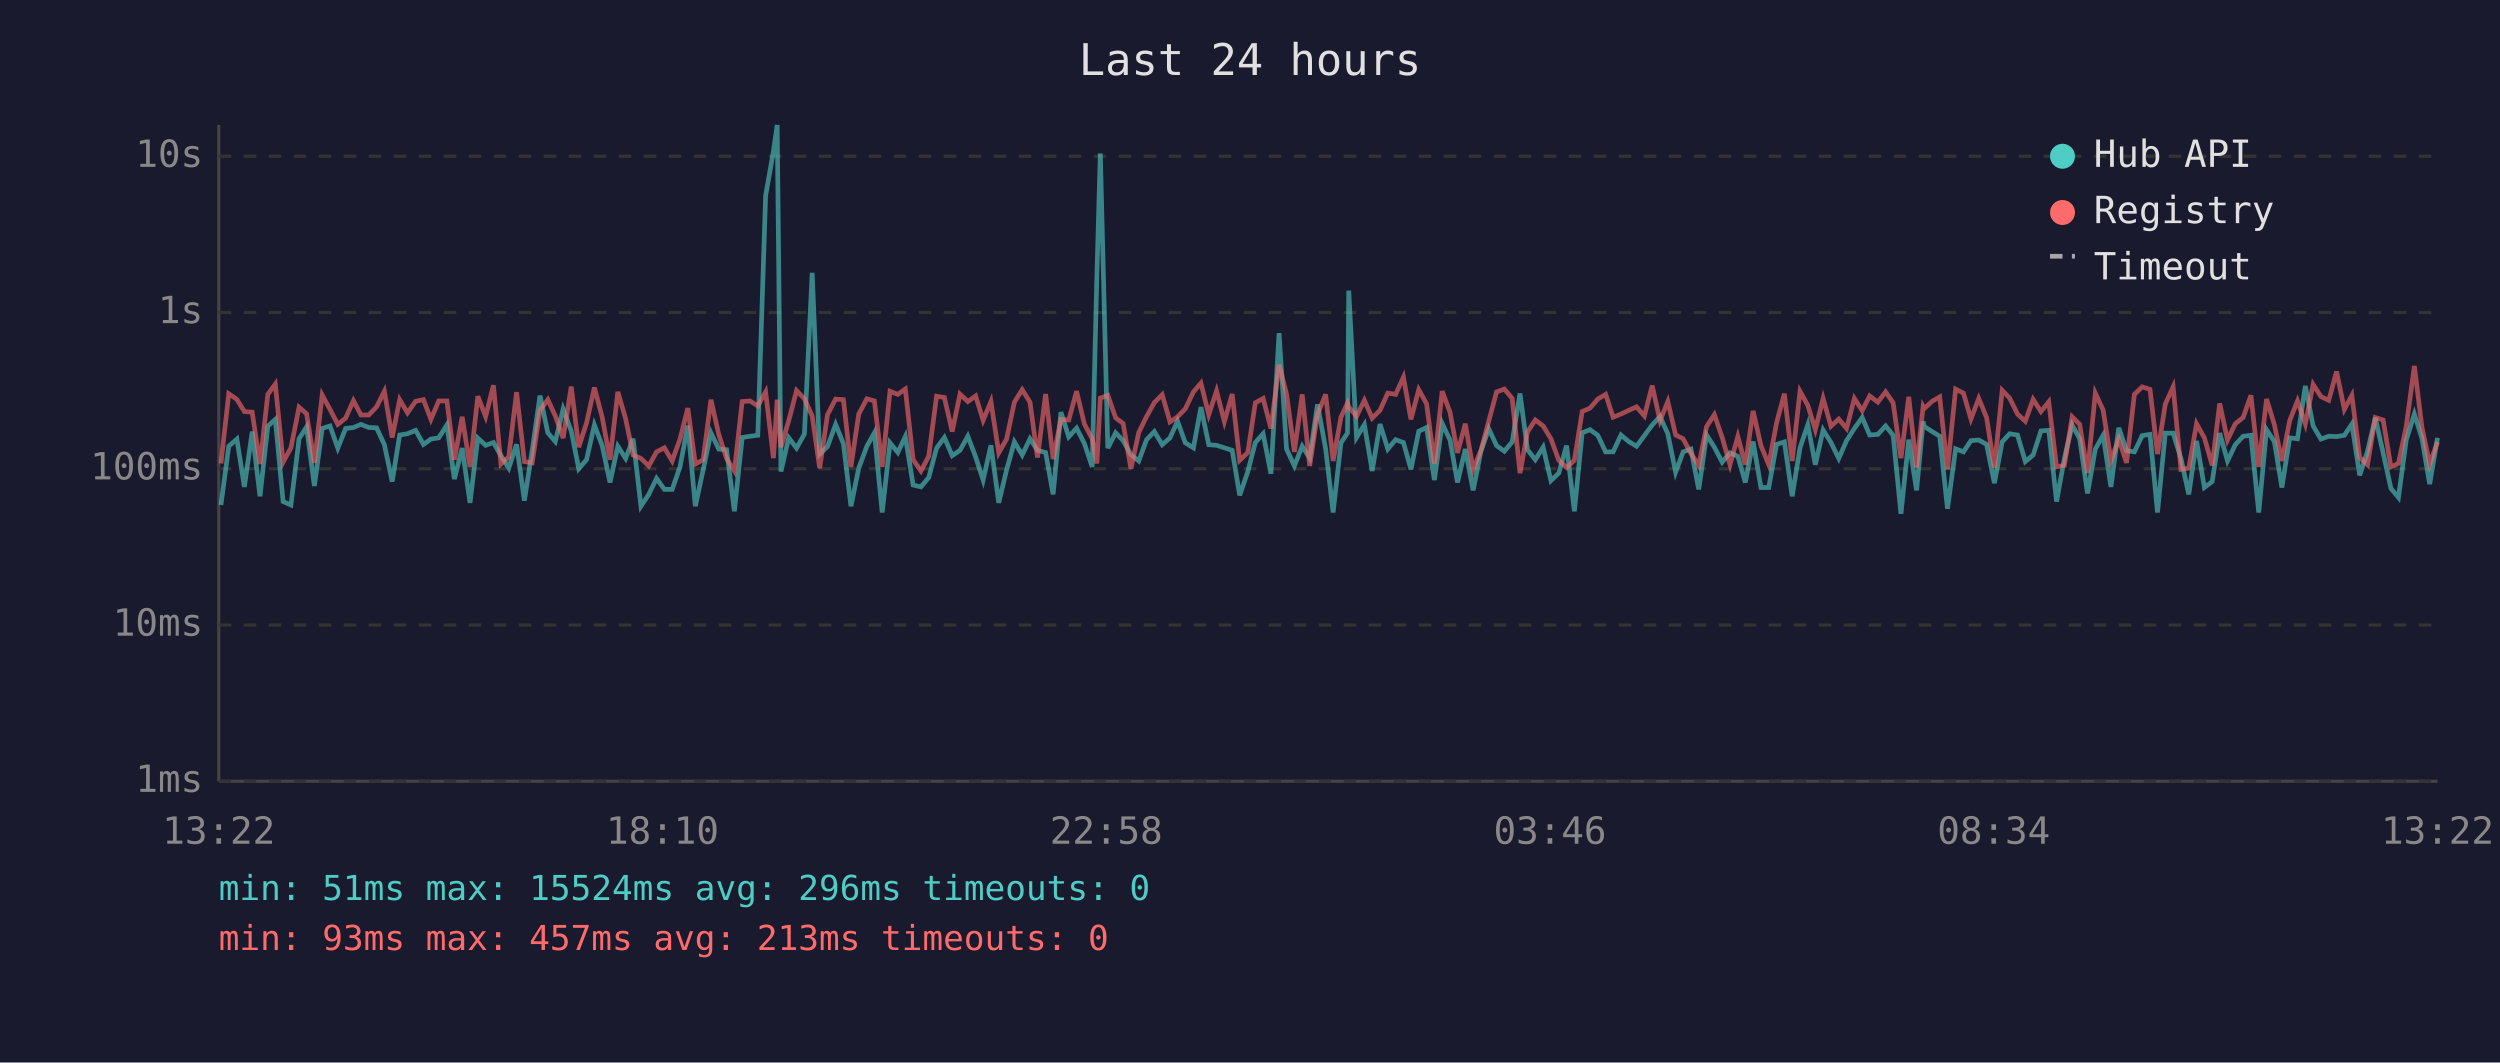
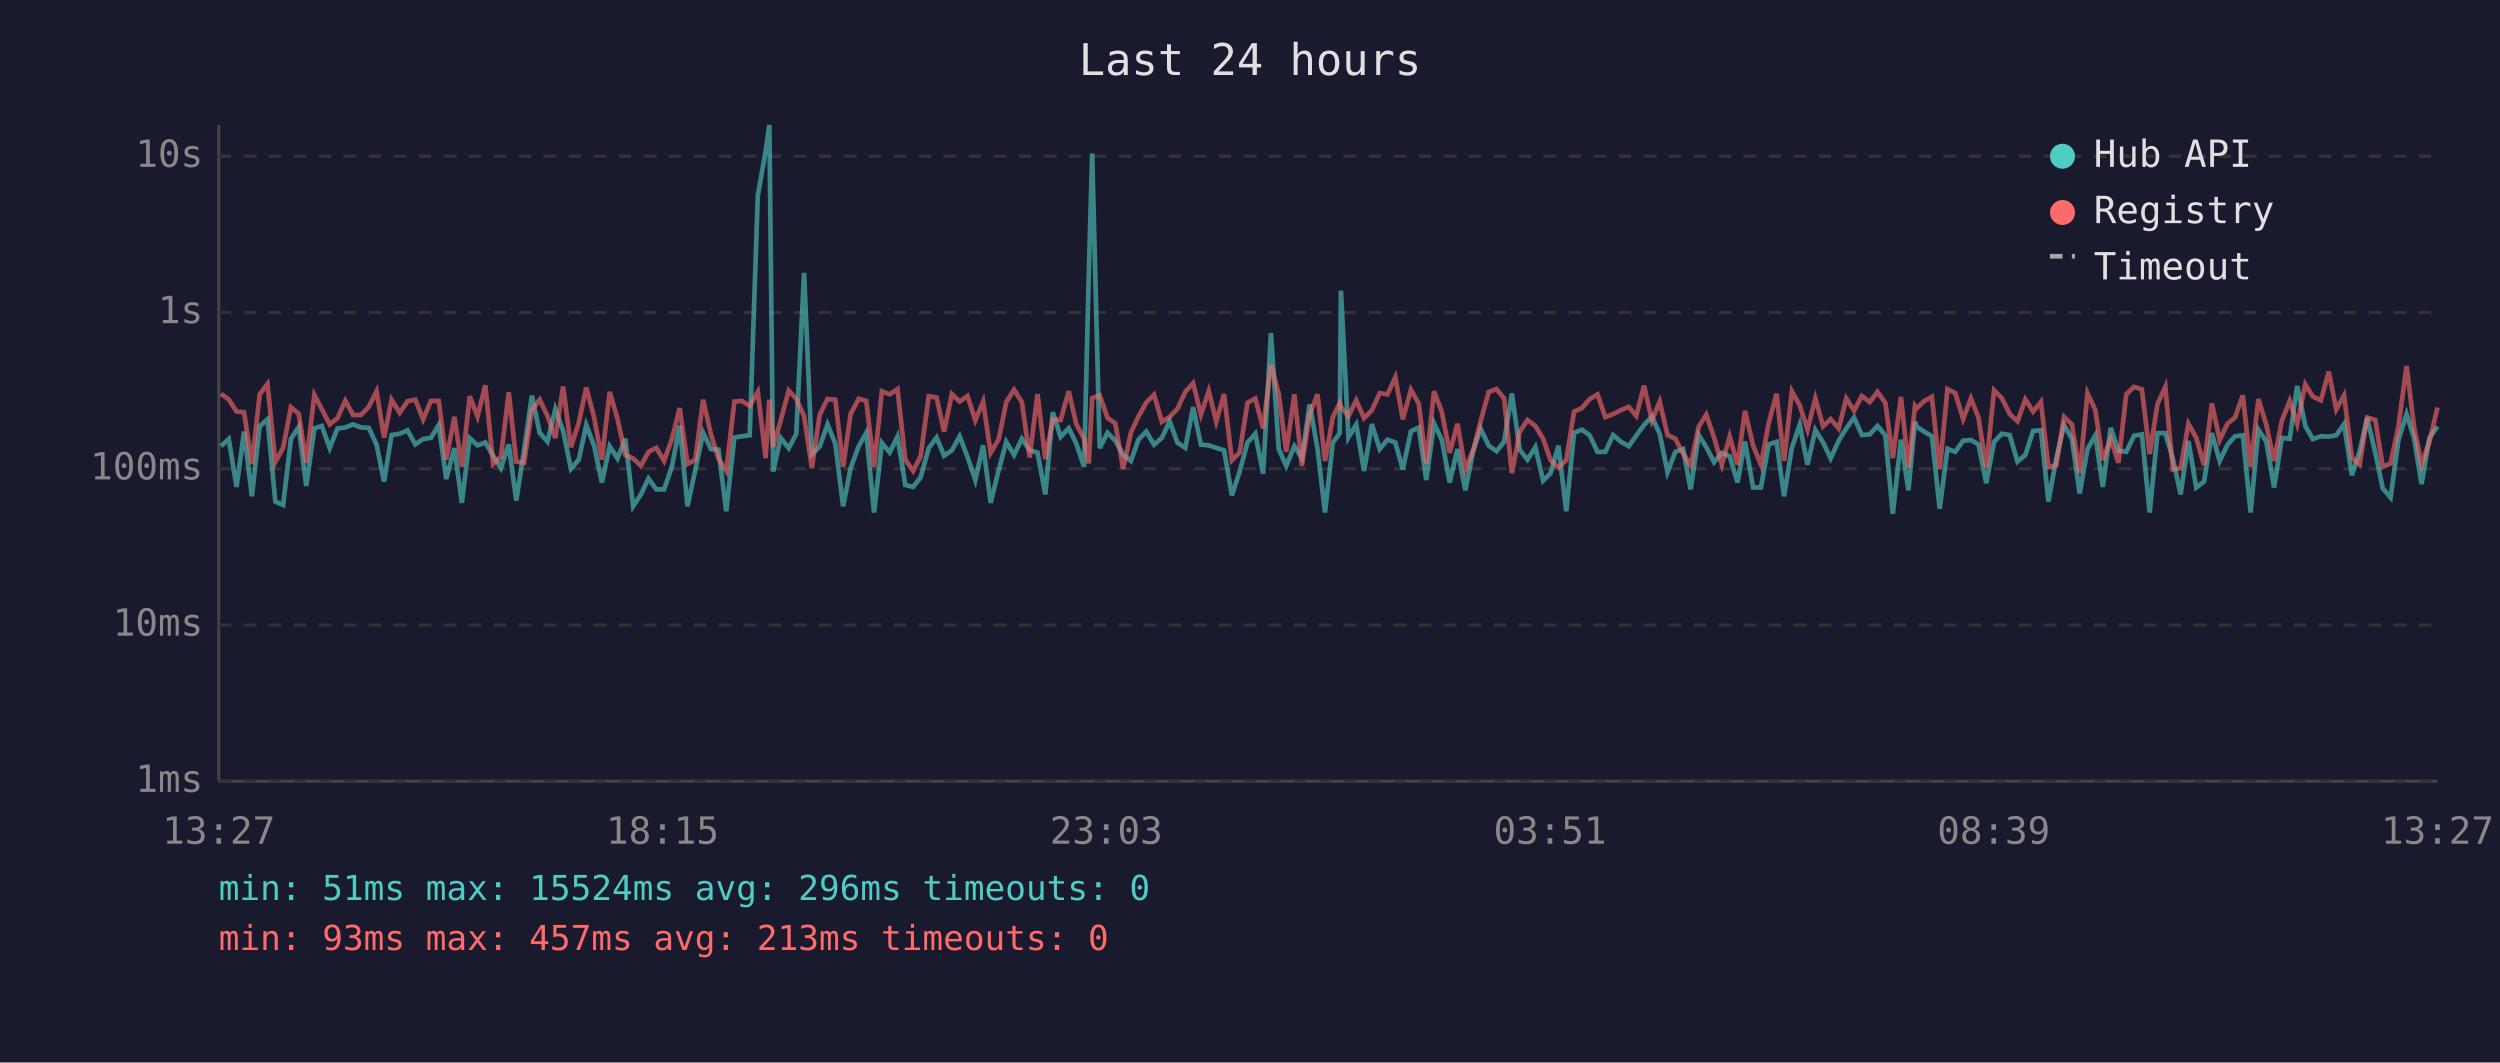
<svg xmlns="http://www.w3.org/2000/svg" viewBox="0 0 800 340" font-family="monospace" font-size="12">
  <rect width="800" height="340" fill="#1a1a2e" />
  <text x="400" y="24" fill="#e0e0e0" font-size="14" text-anchor="middle">Last 24 hours</text>
  <line x1="70" y1="40" x2="70" y2="250" stroke="#444" stroke-width="1" />
  <line x1="70" y1="250" x2="780" y2="250" stroke="#444" stroke-width="1" />
  <line x1="70" y1="250" x2="780" y2="250" stroke="#333" stroke-width="1" stroke-dasharray="4" />
  <text x="65" y="250" fill="#888" text-anchor="end" dominant-baseline="middle">1ms</text>
  <line x1="70" y1="200" x2="780" y2="200" stroke="#333" stroke-width="1" stroke-dasharray="4" />
  <text x="65" y="200" fill="#888" text-anchor="end" dominant-baseline="middle">10ms</text>
  <line x1="70" y1="150" x2="780" y2="150" stroke="#333" stroke-width="1" stroke-dasharray="4" />
  <text x="65" y="150" fill="#888" text-anchor="end" dominant-baseline="middle">100ms</text>
  <line x1="70" y1="100" x2="780" y2="100" stroke="#333" stroke-width="1" stroke-dasharray="4" />
  <text x="65" y="100" fill="#888" text-anchor="end" dominant-baseline="middle">1s</text>
  <line x1="70" y1="50" x2="780" y2="50" stroke="#333" stroke-width="1" stroke-dasharray="4" />
  <text x="65" y="50" fill="#888" text-anchor="end" dominant-baseline="middle">10s</text>
-   <text x="70" y="270" fill="#888" text-anchor="middle">13:22</text>
-   <text x="212" y="270" fill="#888" text-anchor="middle">18:10</text>
-   <text x="354" y="270" fill="#888" text-anchor="middle">22:58</text>
-   <text x="496" y="270" fill="#888" text-anchor="middle">03:46</text>
-   <text x="638" y="270" fill="#888" text-anchor="middle">08:34</text>
-   <text x="780" y="270" fill="#888" text-anchor="middle">13:22</text>
-   <polyline points="70.7,161.6 73.2,142.8 75.8,140.5 78.2,155.8 80.7,138.1 83.2,158.8 85.7,136.4 88.1,134.2 90.6,160.5 93.1,161.6 95.7,140.4 98.1,136.6 100.6,155.5 103.1,137.1 105.6,136.3 108.1,143.4 110.6,137.1 113.1,136.8 115.5,135.8 118.0,136.8 120.5,136.9 123.0,142.3 125.5,154.1 127.9,139.2 130.4,138.8 133.0,137.7 135.5,142.2 137.9,140.5 140.4,140.1 143.0,136.0 145.4,153.3 147.9,143.4 150.4,160.9 152.9,140.2 155.4,142.5 157.9,141.6 160.3,145.8 162.8,149.8 165.3,142.2 167.8,160.2 170.3,144.1 172.8,126.6 175.3,138.5 177.7,141.3 180.2,130.9 182.8,137.9 185.2,150.0 187.7,147.1 190.2,136.0 192.7,142.6 195.2,154.4 197.7,142.8 200.2,146.7 202.6,140.4 205.1,162.0 207.6,158.2 210.1,153.1 212.6,156.6 215.1,156.6 217.6,149.4 220.1,136.2 222.5,162.0 225.0,150.4 227.5,138.5 230.0,143.7 232.5,143.9 235.0,163.6 237.5,140.0 240.0,139.6 242.5,139.3 245.0,62.6 247.5,48.4 248.7,40.0 249.9,150.9 252.4,140.1 254.9,143.4 257.4,138.9 259.9,87.3 262.3,145.3 264.8,142.9 267.4,135.8 269.9,142.0 272.3,162.0 274.8,149.8 277.4,142.8 279.8,138.5 282.3,164.0 284.8,141.7 287.3,144.8 289.7,139.7 292.2,155.2 294.7,155.8 297.2,152.8 299.7,143.4 302.2,140.0 304.7,145.8 307.2,144.1 309.7,139.6 312.2,146.2 314.6,153.6 317.1,142.5 319.6,160.9 322.1,150.4 324.6,141.4 327.1,145.6 329.6,140.4 332.0,144.1 334.6,144.8 337.0,158.2 339.5,131.9 342.0,139.8 344.5,137.0 347.0,141.9 349.5,149.4 351.0,88.2 352.1,49.1 354.5,143.4 357.0,138.5 359.4,141.0 361.9,145.5 364.4,147.5 366.9,140.7 369.4,138.1 371.9,142.3 374.4,140.1 376.8,134.8 379.3,141.7 381.9,143.3 384.3,130.3 386.8,142.3 389.3,142.5 391.8,143.3 394.3,144.1 396.7,158.5 399.3,150.9 401.7,141.6 404.2,138.8 406.7,151.6 409.3,106.6 411.7,143.7 414.2,149.1 416.7,142.8 419.1,146.6 421.6,129.4 424.2,143.6 426.6,164.0 429.1,141.7 431.2,138.6 431.6,93.0 434.1,140.0 436.6,135.9 439.1,150.7 441.6,135.7 444.1,143.7 446.6,140.7 449.1,141.6 451.5,150.2 454.0,138.0 456.5,136.8 459.0,153.6 461.5,135.5 464.0,140.8 466.4,154.4 468.9,143.7 471.4,156.9 473.9,144.4 476.4,137.2 478.9,142.6 481.4,144.4 483.9,141.4 486.4,125.9 488.8,143.9 491.3,147.1 493.8,143.1 496.3,153.8 498.8,151.4 501.3,142.6 503.8,163.6 506.3,138.5 508.8,137.5 511.3,139.3 513.8,144.6 516.2,144.6 518.7,139.2 521.2,141.3 523.7,142.8 526.2,139.4 528.7,136.0 531.2,133.3 533.7,138.8 536.2,151.1 538.6,144.6 541.1,143.7 543.6,156.6 546.1,139.2 548.6,143.1 551.1,147.9 553.6,144.9 556.1,146.0 558.5,154.4 561.0,141.3 563.5,156.0 566.0,156.0 568.5,142.2 571.0,141.4 573.5,158.8 576.0,143.3 578.5,135.9 580.9,148.7 583.4,137.6 585.9,141.6 588.4,146.7 590.9,141.0 593.4,137.1 595.9,133.6 598.3,139.2 600.9,139.0 603.4,136.3 605.8,139.3 608.3,164.4 610.8,140.7 613.3,156.9 615.4,134.9 615.8,136.5 618.3,138.1 620.7,139.6 623.2,162.8 625.8,143.6 628.3,144.6 630.7,141.0 633.2,140.8 635.7,142.2 638.2,154.6 640.7,141.4 643.1,138.8 645.6,139.2 648.1,147.7 650.6,145.6 653.1,137.9 655.6,137.7 658.1,160.5 660.6,146.7 663.1,136.0 665.5,140.4 668.0,157.9 670.5,143.7 673.0,139.3 675.5,155.8 678.0,136.9 680.5,144.2 683.0,144.6 685.5,139.4 688.0,139.0 690.4,164.0 692.9,138.6 695.4,138.6 697.9,146.7 700.4,158.2 702.9,141.1 705.4,156.0 707.9,154.1 710.3,138.6 712.8,147.5 715.3,142.3 717.8,139.6 720.3,139.3 722.8,164.0 725.3,137.5 727.8,141.3 730.2,156.0 732.7,140.1 735.2,140.4 737.7,123.5 740.2,136.3 742.7,140.5 745.2,139.6 747.7,139.7 750.2,139.3 752.6,135.7 755.1,152.1 757.6,144.4 760.1,133.7 762.6,144.9 765.1,156.3 767.5,159.2 770.0,140.8 772.6,132.5 775.0,140.2 777.5,154.9 780.0,140.1" fill="none" stroke="#4ecdc4" stroke-width="1.5" opacity="0.6" />
-   <polyline points="70.7,148.3 73.2,126.0 75.8,127.8 78.2,131.7 80.7,131.9 83.2,148.5 85.7,126.2 88.1,122.9 90.6,147.9 93.1,143.3 95.7,130.3 98.1,132.4 100.6,148.1 103.1,126.4 105.6,131.0 108.1,135.8 110.6,133.8 113.1,128.2 115.5,132.8 118.0,132.8 120.5,130.2 123.0,125.2 125.5,140.0 127.9,127.9 130.4,132.1 133.0,128.4 135.5,127.9 137.9,134.2 140.4,128.3 143.0,128.3 145.4,147.1 147.9,133.4 150.4,149.4 152.9,126.8 155.4,133.3 157.9,123.3 160.3,148.5 162.8,146.2 165.3,125.5 167.8,147.7 170.3,148.1 172.8,131.3 175.3,127.9 177.7,133.1 180.2,140.2 182.8,123.7 185.2,143.1 187.7,135.3 190.2,124.0 192.7,133.5 195.2,147.1 197.7,125.4 200.2,134.0 202.6,145.6 205.1,146.7 207.6,149.1 210.1,144.6 212.6,143.3 215.1,147.5 217.6,140.5 220.1,130.6 222.5,148.5 225.0,147.1 227.5,127.9 230.0,139.0 232.5,146.7 235.0,150.7 237.5,128.5 240.0,128.3 242.5,129.9 245.0,125.4 247.5,146.6 248.7,127.9 249.9,143.1 252.4,134.6 254.9,125.0 257.4,127.6 259.9,133.1 262.3,149.8 264.8,132.7 267.4,127.7 269.9,127.9 272.3,149.4 274.8,132.5 277.4,127.6 279.8,128.3 282.3,149.4 284.8,125.2 287.3,126.2 289.7,124.5 292.2,147.1 294.7,150.7 297.2,146.0 299.7,126.8 302.2,127.2 304.7,138.1 307.2,126.1 309.7,128.5 312.2,126.7 314.6,134.5 317.1,128.5 319.6,144.9 322.1,140.5 324.6,128.7 327.1,124.7 329.6,128.7 332.0,146.4 334.6,126.1 337.0,146.9 339.5,134.2 342.0,134.4 344.5,125.2 347.0,135.7 349.5,140.4 351.0,148.3 352.1,127.4 354.5,126.5 357.0,133.7 359.4,135.5 361.9,150.0 364.4,138.4 366.9,133.3 369.4,128.8 371.9,126.3 374.4,135.0 376.8,133.4 379.3,130.8 381.9,125.4 384.3,122.6 386.8,132.7 389.3,125.1 391.8,134.9 394.3,126.1 396.7,147.3 399.3,144.8 401.7,128.9 404.2,127.5 406.7,137.1 409.3,116.7 411.7,126.1 414.2,144.6 416.7,126.2 419.1,149.1 421.6,132.6 424.2,126.2 426.6,147.5 429.1,133.5 431.2,129.0 431.6,130.2 434.1,133.2 436.6,128.1 439.1,133.8 441.6,131.3 444.1,125.8 446.6,126.2 449.1,120.7 451.5,134.2 454.0,124.7 456.5,129.2 459.0,148.3 461.5,125.2 464.0,131.9 466.4,144.9 468.9,135.6 471.4,150.2 473.9,144.1 476.4,134.8 478.9,125.4 481.4,124.5 483.9,127.5 486.4,151.4 488.8,138.2 491.3,134.4 493.8,136.3 496.3,140.4 498.8,147.3 501.3,149.6 503.8,147.3 506.3,131.7 508.8,130.6 511.3,127.7 513.8,126.2 516.2,133.5 518.7,132.5 521.2,131.3 523.7,130.2 526.2,133.1 528.7,123.4 531.2,134.6 533.7,128.5 536.2,139.2 538.6,140.4 541.1,145.1 543.6,148.9 546.1,136.5 548.6,132.7 551.1,140.0 553.6,148.7 556.1,139.7 558.5,148.7 561.0,131.5 563.5,142.6 566.0,148.7 568.5,135.3 571.0,126.0 573.5,147.5 576.0,125.2 578.5,129.7 580.9,137.5 583.4,127.5 585.9,136.4 588.4,134.1 590.9,137.1 593.4,127.5 595.9,131.4 598.3,126.7 600.9,128.7 603.4,125.4 605.8,128.9 608.3,146.6 610.8,127.0 613.3,149.6 615.4,130.0 615.8,130.7 618.3,128.4 620.7,127.0 623.2,150.2 625.8,124.5 628.3,125.8 630.7,134.1 633.2,127.5 635.7,133.6 638.2,149.6 640.7,124.9 643.1,127.4 645.6,132.5 648.1,134.8 650.6,127.8 653.1,131.7 655.6,128.6 658.1,149.4 660.6,148.9 663.1,133.4 665.5,135.8 668.0,151.4 670.5,125.8 673.0,131.2 675.5,147.3 678.0,140.5 680.5,148.1 683.0,126.2 685.5,123.8 688.0,124.6 690.4,145.3 692.9,129.3 695.4,123.8 697.9,150.2 700.4,149.8 702.9,135.6 705.4,140.1 707.9,148.9 710.3,129.1 712.8,140.8 715.3,135.6 717.8,133.6 720.3,126.5 722.8,149.4 725.3,127.7 727.8,135.9 730.2,147.5 732.7,134.6 735.2,128.3 737.7,135.7 740.2,123.0 742.7,126.9 745.2,128.1 747.7,118.9 750.2,131.0 752.6,126.5 755.1,146.4 757.6,148.7 760.1,133.6 762.6,134.4 765.1,149.4 767.5,148.3 770.0,136.4 772.6,117.1 775.0,136.6 777.5,148.5 780.0,141.4" fill="none" stroke="#ff6b6b" stroke-width="1.5" opacity="0.6" />
+   <text x="70" y="270" fill="#888" text-anchor="middle">13:27</text>
+   <text x="212" y="270" fill="#888" text-anchor="middle">18:15</text>
+   <text x="354" y="270" fill="#888" text-anchor="middle">23:03</text>
+   <text x="496" y="270" fill="#888" text-anchor="middle">03:51</text>
+   <text x="638" y="270" fill="#888" text-anchor="middle">08:39</text>
+   <text x="780" y="270" fill="#888" text-anchor="middle">13:27</text>
+   <polyline points="70.7,142.8 73.2,140.5 75.7,155.8 78.1,138.1 80.6,158.8 83.1,136.4 85.6,134.2 88.1,160.5 90.6,161.6 93.1,140.4 95.6,136.6 98.0,155.5 100.6,137.1 103.0,136.3 105.5,143.4 108.0,137.1 110.5,136.8 113.0,135.8 115.5,136.8 118.0,136.9 120.5,142.3 122.9,154.1 125.3,139.2 127.9,138.8 130.4,137.7 132.9,142.2 135.4,140.5 137.9,140.1 140.4,136.0 142.8,153.3 145.4,143.4 147.8,160.9 150.3,140.2 152.8,142.5 155.3,141.6 157.8,145.8 160.3,149.8 162.8,142.2 165.2,160.2 167.7,144.1 170.2,126.6 172.7,138.5 175.2,141.3 177.7,130.9 180.2,137.9 182.7,150.0 185.2,147.1 187.6,136.0 190.1,142.6 192.6,154.4 195.1,142.8 197.6,146.7 200.1,140.4 202.6,162.0 205.1,158.2 207.5,153.1 210.0,156.6 212.5,156.6 215.0,149.4 217.5,136.2 220.0,162.0 222.5,150.4 225.0,138.5 227.5,143.7 229.9,143.9 232.4,163.6 235.0,140.0 237.4,139.6 239.9,139.3 242.5,62.6 245.0,48.4 246.2,40.0 247.4,150.9 249.8,140.1 252.4,143.4 254.8,138.9 257.3,87.3 259.8,145.3 262.3,142.9 264.8,135.8 267.3,142.0 269.8,162.0 272.2,149.8 274.8,142.8 277.2,138.5 279.7,164.0 282.2,141.7 284.7,144.8 287.2,139.7 289.7,155.2 292.2,155.8 294.6,152.8 297.2,143.4 299.7,140.0 302.1,145.8 304.6,144.1 307.1,139.6 309.6,146.2 312.1,153.6 314.6,142.5 317.0,160.9 319.6,150.4 322.0,141.4 324.5,145.6 327.0,140.4 329.5,144.1 332.0,144.8 334.5,158.2 336.9,131.9 339.4,139.8 342.0,137.0 344.4,141.9 346.9,149.4 348.4,88.2 349.5,49.1 351.9,143.4 354.4,138.5 356.9,141.0 359.4,145.5 361.9,147.5 364.3,140.7 366.8,138.1 369.3,142.3 371.8,140.1 374.3,134.8 376.8,141.7 379.3,143.3 381.8,130.3 384.3,142.3 386.8,142.5 389.2,143.3 391.7,144.1 394.2,158.5 396.7,150.9 399.2,141.6 401.7,138.8 404.2,151.6 406.7,106.6 409.2,143.7 411.6,149.1 414.2,142.8 416.6,146.6 419.1,129.4 421.6,143.6 424.0,164.0 426.5,141.7 428.7,138.6 429.1,93.0 431.5,140.0 434.0,135.9 436.5,150.7 439.0,135.7 441.5,143.7 444.0,140.7 446.5,141.6 448.9,150.2 451.5,138.0 454.0,136.8 456.4,153.6 458.9,135.5 461.4,140.8 463.9,154.4 466.4,143.7 468.9,156.9 471.4,144.4 473.8,137.2 476.4,142.6 478.9,144.4 481.3,141.4 483.8,125.9 486.3,143.9 488.8,147.1 491.3,143.1 493.8,153.8 496.2,151.4 498.7,142.6 501.2,163.6 503.7,138.5 506.2,137.5 508.7,139.3 511.2,144.6 513.7,144.6 516.2,139.2 518.6,141.3 521.2,142.8 523.6,139.4 526.1,136.0 528.6,133.3 531.1,138.8 533.6,151.1 536.1,144.6 538.6,143.7 541.0,156.6 543.6,139.2 546.0,143.1 548.5,147.9 551.0,144.9 553.5,146.0 556.0,154.4 558.4,141.3 561.0,156.0 563.5,156.0 566.0,142.2 568.5,141.4 570.9,158.8 573.4,143.3 575.9,135.9 578.4,148.7 580.9,137.6 583.4,141.6 585.8,146.7 588.4,141.0 590.8,137.1 593.3,133.6 595.8,139.2 598.3,139.0 600.8,136.3 603.3,139.3 605.7,164.4 608.3,140.7 610.7,156.9 612.8,134.9 613.3,136.5 615.7,138.1 618.2,139.6 620.7,162.8 623.2,143.6 625.7,144.6 628.2,141.0 630.7,140.8 633.1,142.2 635.6,154.6 638.1,141.4 640.6,138.8 643.1,139.2 645.6,147.7 648.1,145.6 650.6,137.9 653.1,137.7 655.5,160.5 658.0,146.7 660.5,136.0 663.0,140.4 665.5,157.9 668.0,143.7 670.5,139.3 672.9,155.8 675.4,136.9 677.9,144.2 680.4,144.6 682.9,139.4 685.4,139.0 687.9,164.0 690.4,138.6 692.9,138.6 695.3,146.7 697.8,158.2 700.3,141.1 702.8,156.0 705.3,154.1 707.8,138.6 710.3,147.5 712.8,142.3 715.2,139.6 717.7,139.3 720.2,164.0 722.7,137.5 725.2,141.3 727.7,156.0 730.2,140.1 732.7,140.4 735.1,123.5 737.7,136.3 740.1,140.5 742.7,139.6 745.2,139.7 747.6,139.3 750.1,135.7 752.6,152.1 755.1,144.4 757.5,133.7 760.1,144.9 762.5,156.3 765.0,159.2 767.5,140.8 770.1,132.5 772.5,140.2 774.9,154.9 777.4,140.1 780.0,136.5" fill="none" stroke="#4ecdc4" stroke-width="1.5" opacity="0.6" />
+   <polyline points="70.7,126.0 73.2,127.8 75.7,131.7 78.1,131.9 80.6,148.5 83.1,126.2 85.6,122.9 88.1,147.9 90.6,143.3 93.1,130.3 95.6,132.4 98.0,148.1 100.6,126.4 103.0,131.0 105.5,135.8 108.0,133.8 110.5,128.2 113.0,132.8 115.5,132.8 118.0,130.2 120.5,125.2 122.9,140.0 125.3,127.9 127.9,132.1 130.4,128.4 132.9,127.9 135.4,134.2 137.9,128.3 140.4,128.3 142.8,147.1 145.4,133.4 147.8,149.4 150.3,126.8 152.8,133.3 155.3,123.3 157.8,148.5 160.3,146.2 162.8,125.5 165.2,147.7 167.7,148.1 170.2,131.3 172.7,127.9 175.2,133.1 177.7,140.2 180.2,123.7 182.7,143.1 185.2,135.3 187.6,124.0 190.1,133.5 192.6,147.1 195.1,125.4 197.6,134.0 200.1,145.6 202.6,146.7 205.1,149.1 207.5,144.6 210.0,143.3 212.5,147.5 215.0,140.5 217.5,130.6 220.0,148.5 222.5,147.1 225.0,127.9 227.5,139.0 229.9,146.7 232.4,150.7 235.0,128.5 237.4,128.3 239.9,129.9 242.5,125.4 245.0,146.6 246.2,127.9 247.4,143.1 249.8,134.6 252.4,125.0 254.8,127.6 257.3,133.1 259.8,149.8 262.3,132.7 264.8,127.7 267.3,127.9 269.8,149.4 272.2,132.5 274.8,127.6 277.2,128.3 279.7,149.4 282.2,125.2 284.7,126.2 287.2,124.5 289.7,147.1 292.2,150.7 294.6,146.0 297.2,126.8 299.7,127.2 302.1,138.1 304.6,126.1 307.1,128.5 309.6,126.7 312.1,134.5 314.6,128.5 317.0,144.9 319.6,140.5 322.0,128.7 324.5,124.7 327.0,128.7 329.5,146.4 332.0,126.1 334.5,146.9 336.9,134.2 339.4,134.4 342.0,125.2 344.4,135.7 346.9,140.4 348.4,148.3 349.5,127.4 351.9,126.5 354.4,133.7 356.9,135.5 359.4,150.0 361.9,138.4 364.3,133.3 366.8,128.8 369.3,126.3 371.8,135.0 374.3,133.4 376.8,130.8 379.3,125.4 381.8,122.6 384.3,132.7 386.8,125.1 389.2,134.9 391.7,126.1 394.2,147.3 396.7,144.8 399.2,128.9 401.7,127.5 404.2,137.1 406.7,116.7 409.2,126.1 411.6,144.6 414.2,126.2 416.6,149.1 419.1,132.6 421.6,126.2 424.0,147.5 426.5,133.5 428.7,129.0 429.1,130.2 431.5,133.2 434.0,128.1 436.5,133.8 439.0,131.3 441.5,125.8 444.0,126.2 446.5,120.7 448.9,134.2 451.5,124.7 454.0,129.2 456.4,148.3 458.9,125.2 461.4,131.9 463.9,144.9 466.4,135.6 468.9,150.2 471.4,144.1 473.8,134.8 476.4,125.4 478.9,124.5 481.3,127.5 483.8,151.4 486.3,138.2 488.8,134.4 491.3,136.3 493.8,140.4 496.2,147.3 498.7,149.6 501.2,147.3 503.7,131.7 506.2,130.6 508.7,127.7 511.2,126.2 513.7,133.5 516.2,132.5 518.6,131.3 521.2,130.2 523.6,133.1 526.1,123.4 528.6,134.6 531.1,128.5 533.6,139.2 536.1,140.4 538.6,145.1 541.0,148.9 543.6,136.5 546.0,132.7 548.5,140.0 551.0,148.7 553.5,139.7 556.0,148.7 558.4,131.5 561.0,142.6 563.5,148.7 566.0,135.3 568.5,126.0 570.9,147.5 573.4,125.2 575.9,129.7 578.4,137.5 580.9,127.5 583.4,136.4 585.8,134.1 588.4,137.1 590.8,127.5 593.3,131.4 595.8,126.7 598.3,128.7 600.8,125.4 603.3,128.9 605.7,146.6 608.3,127.0 610.7,149.6 612.8,130.0 613.3,130.7 615.7,128.4 618.2,127.0 620.7,150.2 623.2,124.5 625.7,125.8 628.2,134.1 630.7,127.5 633.1,133.6 635.6,149.6 638.1,124.9 640.6,127.4 643.1,132.5 645.6,134.8 648.1,127.8 650.6,131.7 653.1,128.6 655.5,149.4 658.0,148.9 660.5,133.4 663.0,135.8 665.5,151.4 668.0,125.8 670.5,131.2 672.9,147.3 675.4,140.5 677.9,148.1 680.4,126.2 682.9,123.8 685.4,124.6 687.9,145.3 690.4,129.3 692.9,123.8 695.3,150.2 697.8,149.8 700.3,135.6 702.8,140.1 705.3,148.9 707.8,129.1 710.3,140.8 712.8,135.6 715.2,133.6 717.7,126.5 720.2,149.4 722.7,127.7 725.2,135.9 727.7,147.5 730.2,134.6 732.7,128.3 735.1,135.7 737.7,123.0 740.1,126.9 742.7,128.1 745.2,118.9 747.6,131.0 750.1,126.5 752.6,146.4 755.1,148.7 757.5,133.6 760.1,134.4 762.5,149.4 765.0,148.3 767.5,136.4 770.1,117.1 772.5,136.6 774.9,148.5 777.4,141.4 780.0,130.4" fill="none" stroke="#ff6b6b" stroke-width="1.5" opacity="0.6" />
  <circle cx="660" cy="50" r="4" fill="#4ecdc4" />
  <text x="670" y="50" fill="#e0e0e0" dominant-baseline="middle">Hub API</text>
  <circle cx="660" cy="68" r="4" fill="#ff6b6b" />
  <text x="670" y="68" fill="#e0e0e0" dominant-baseline="middle">Registry</text>
  <line x1="656" y1="82" x2="664" y2="82" stroke="#e0e0e0" stroke-width="1.5" stroke-dasharray="4,3" opacity="0.7" />
  <text x="670" y="86" fill="#e0e0e0" dominant-baseline="middle">Timeout</text>
  <text x="70" y="288" fill="#4ecdc4" font-size="11">min: 51ms  max: 15524ms  avg: 296ms  timeouts: 0</text>
  <text x="70" y="304" fill="#ff6b6b" font-size="11">min: 93ms  max: 457ms  avg: 213ms  timeouts: 0</text>
</svg>
